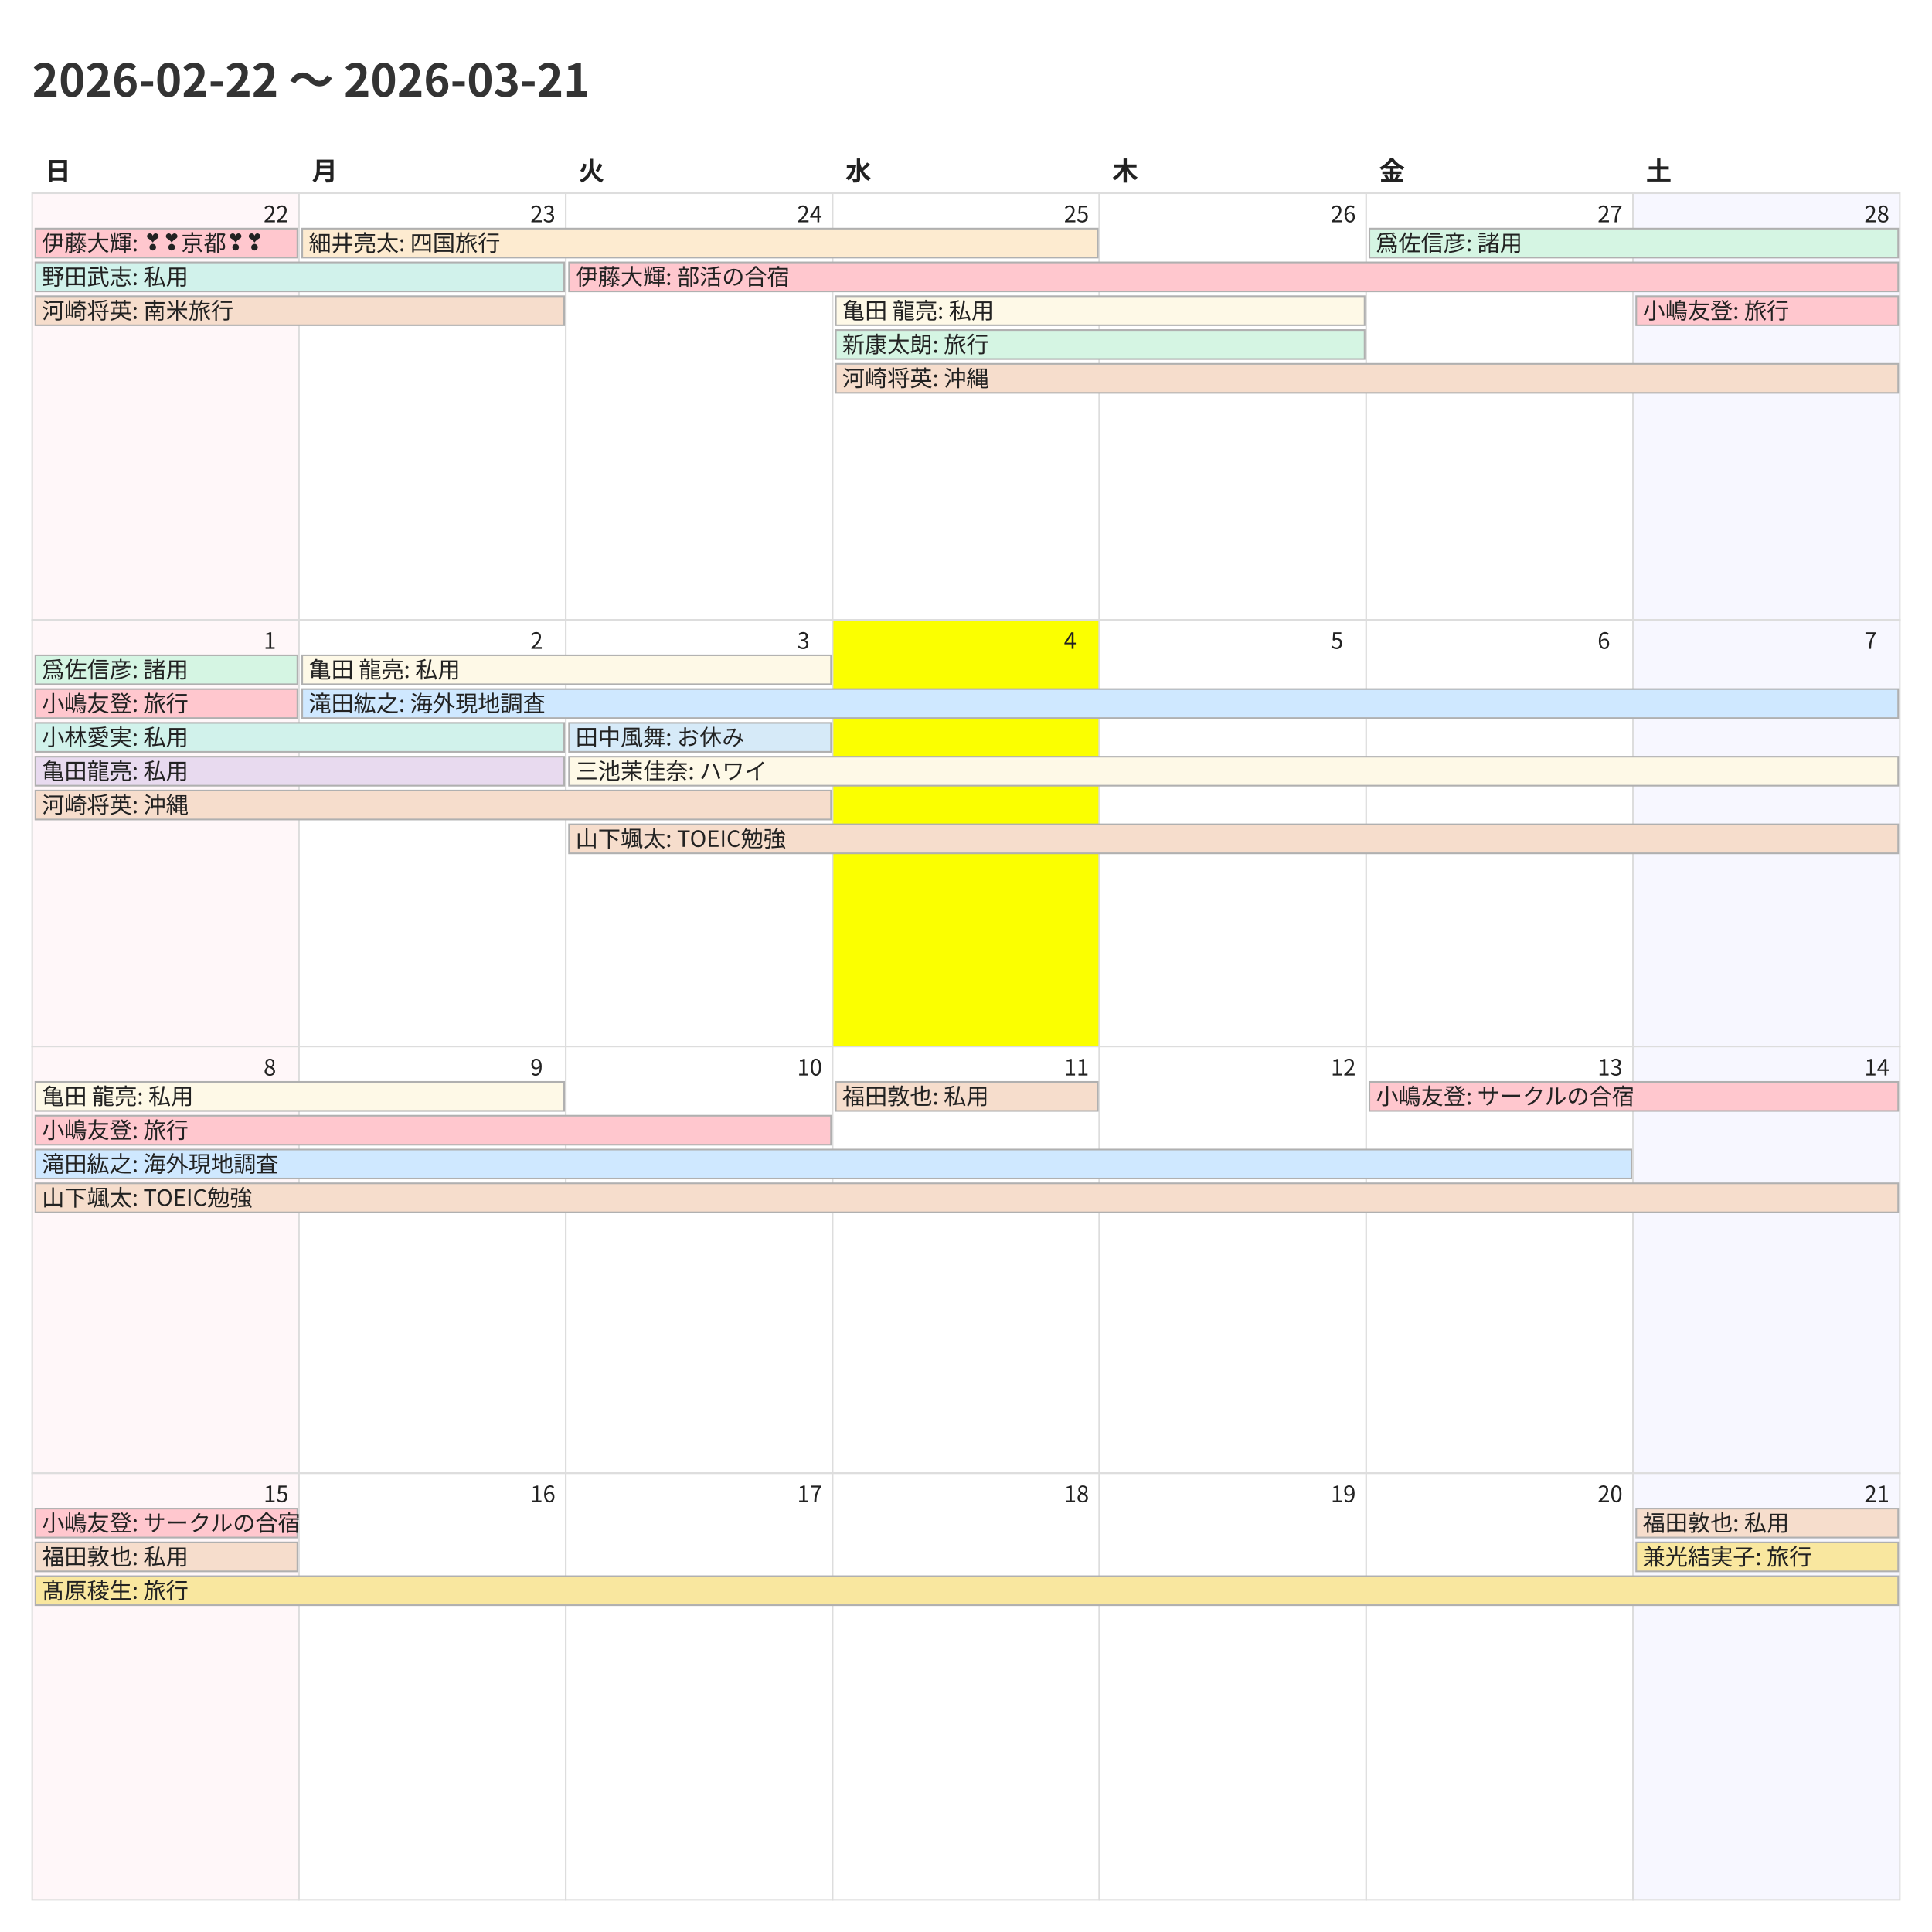
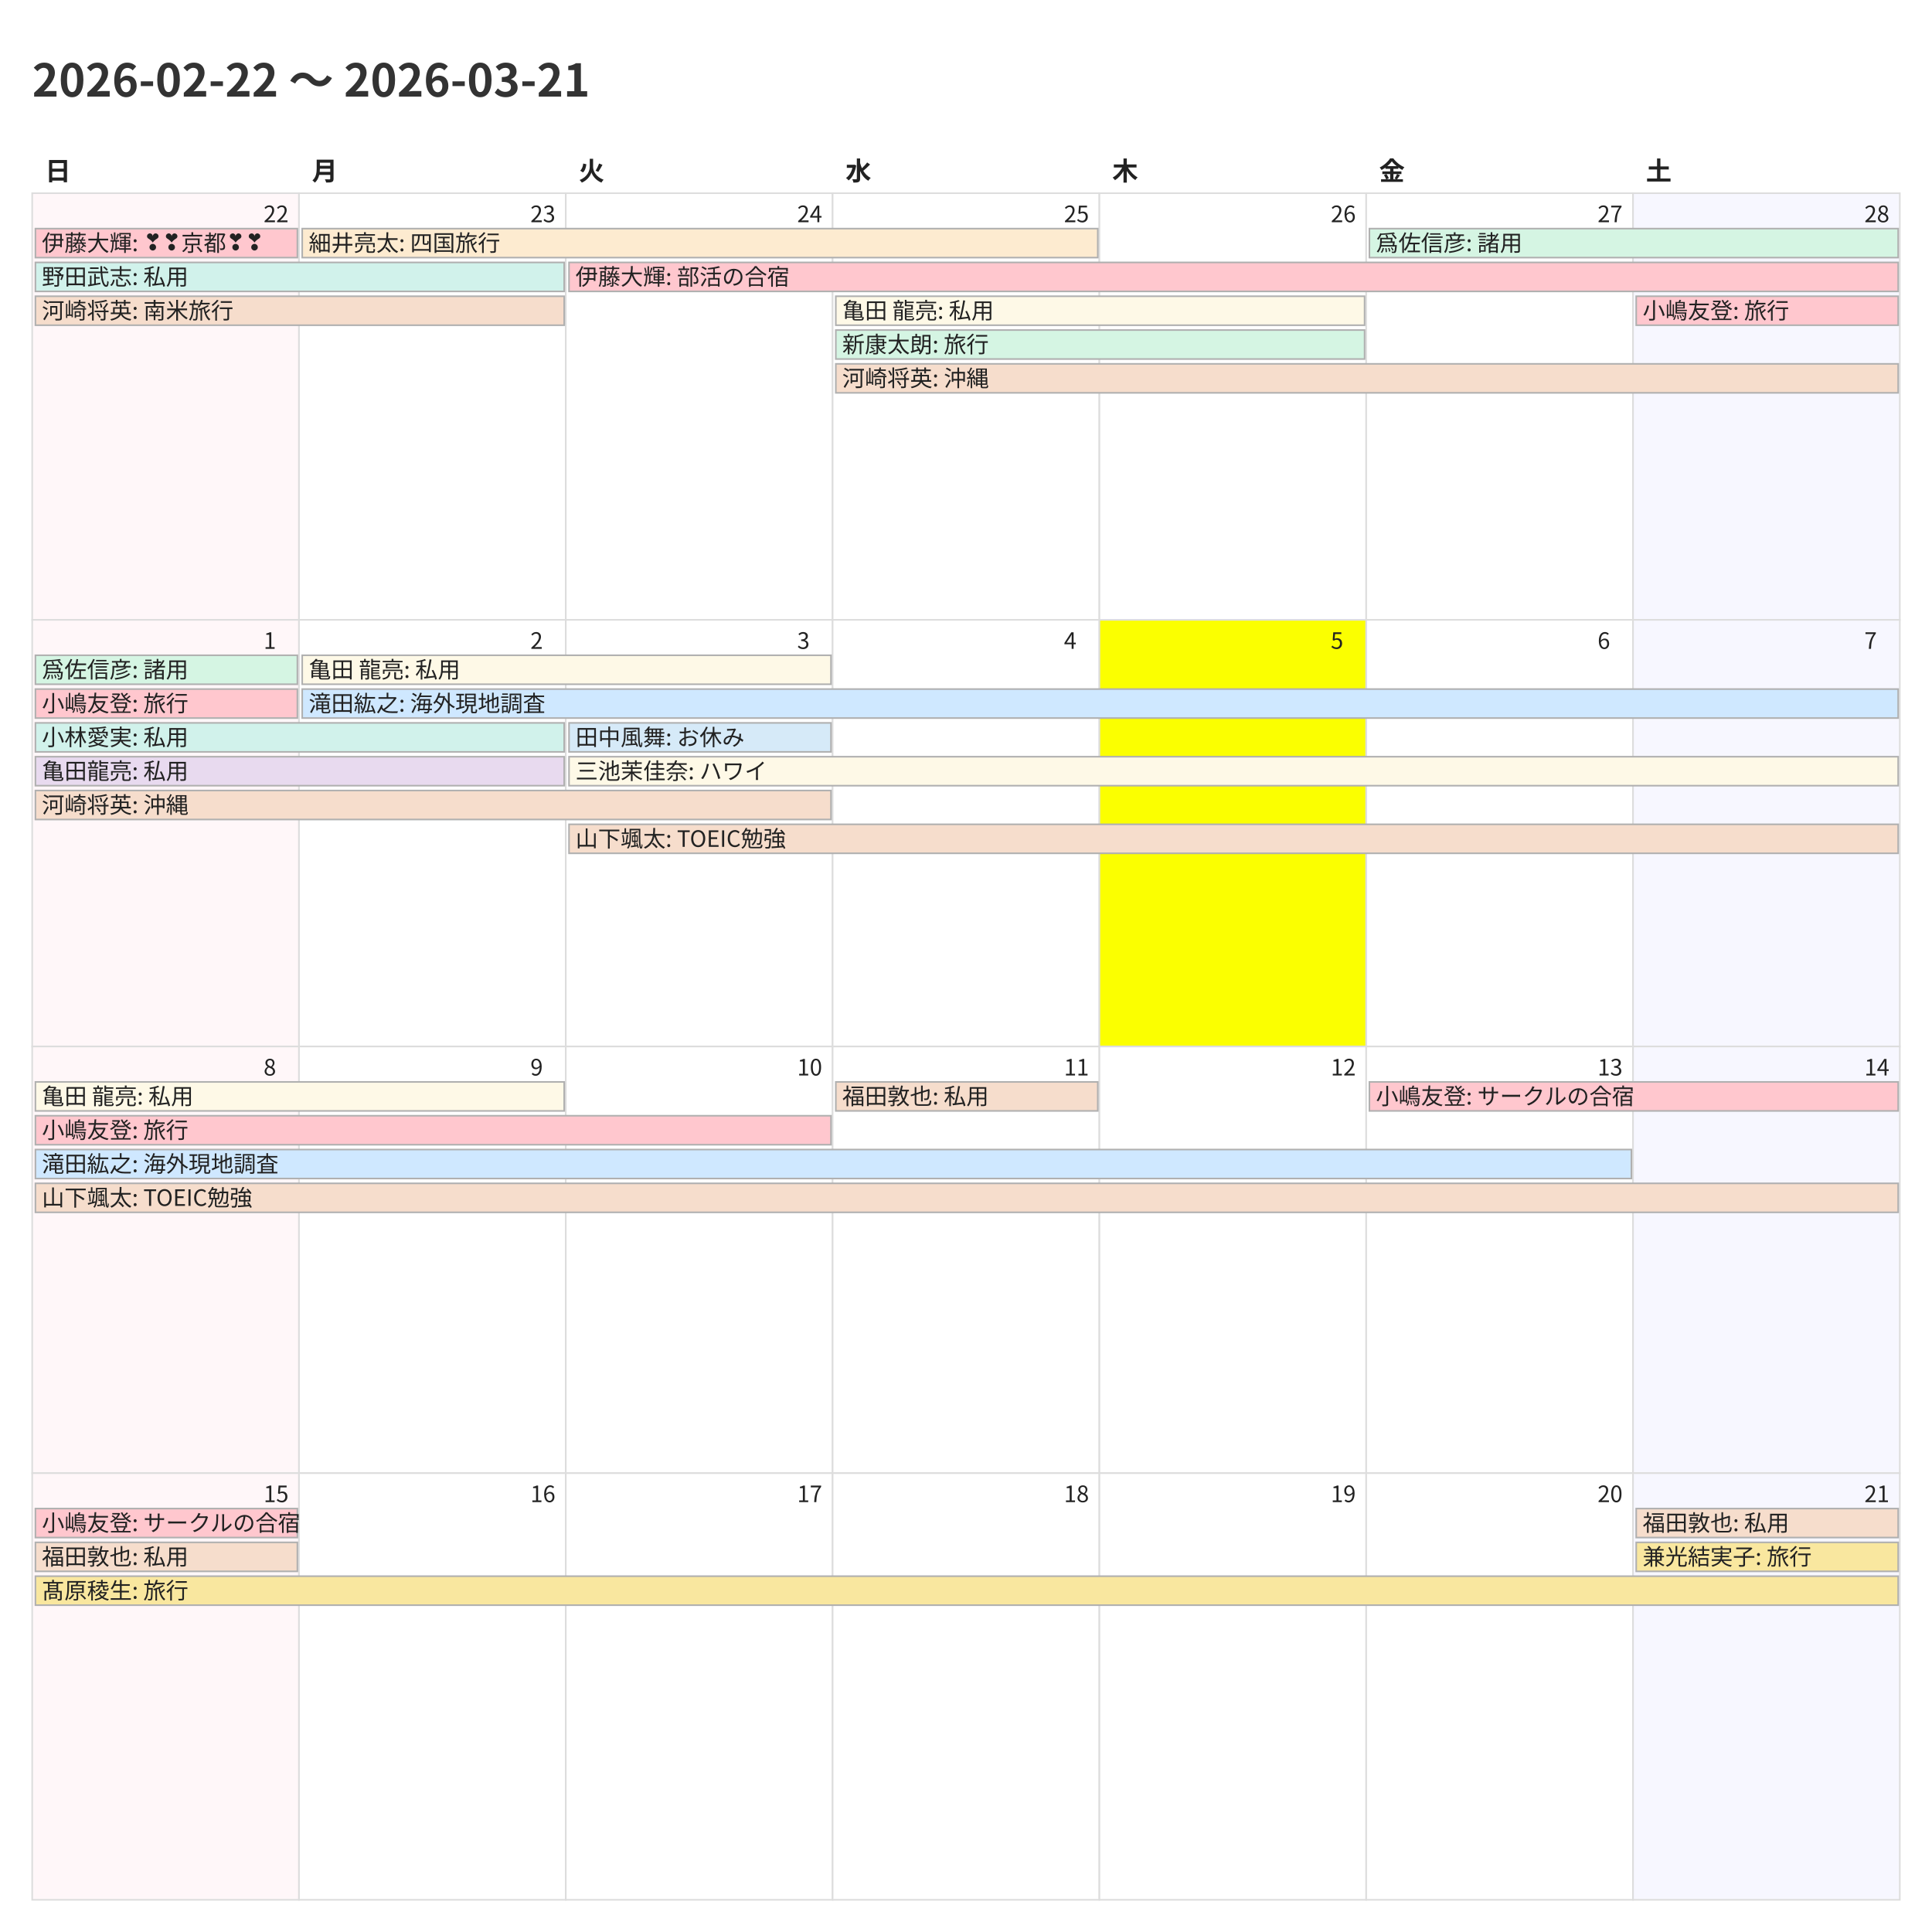
<svg xmlns="http://www.w3.org/2000/svg" width="1200" height="1200">
  <style>
    @charset "UTF-8";
    .title {
      font-family: "Noto Sans CJK JP","Noto Sans JP","IPAexGothic",
                   "Yu Gothic","Hiragino Kaku Gothic ProN",sans-serif;
      font-size: 28px; font-weight: 700; fill: #333;
    }
    .weekday, .day-number, .event {
      font-family: "Noto Sans CJK JP","Noto Sans JP","IPAexGothic",
                   "Yu Gothic","Hiragino Kaku Gothic ProN",sans-serif;
      fill: #222;
    }
    .weekday { font-size: 16px; font-weight: 600; }
    .day-number { font-size: 14px; }
    .event { font-size: 14px; }
    .cell { fill: #fff; stroke: #ddd; }
  </style>
  <rect x="0" y="0" width="1200" height="1200" fill="#fff" />
  <text class="title" x="20" y="60">2026-02-22 〜 2026-03-21</text>
  <text class="weekday" x="28.0" y="112">日</text>
  <text class="weekday" x="193.714" y="112">月</text>
  <text class="weekday" x="359.429" y="112">火</text>
  <text class="weekday" x="525.143" y="112">水</text>
  <text class="weekday" x="690.857" y="112">木</text>
  <text class="weekday" x="856.571" y="112">金</text>
  <text class="weekday" x="1022.286" y="112">土</text>
  <rect x="20.0" y="120.0" width="165.714" height="265.0" fill="#fff7f9" stroke="#ddd" />
  <text class="day-number" x="163.714" y="138.0">22</text>
  <rect x="185.714" y="120.0" width="165.714" height="265.0" fill="#ffffff" stroke="#ddd" />
  <text class="day-number" x="329.429" y="138.0">23</text>
  <rect x="351.429" y="120.0" width="165.714" height="265.0" fill="#ffffff" stroke="#ddd" />
  <text class="day-number" x="495.143" y="138.0">24</text>
  <rect x="517.143" y="120.0" width="165.714" height="265.0" fill="#ffffff" stroke="#ddd" />
  <text class="day-number" x="660.857" y="138.0">25</text>
  <rect x="682.857" y="120.0" width="165.714" height="265.0" fill="#ffffff" stroke="#ddd" />
  <text class="day-number" x="826.571" y="138.0">26</text>
  <rect x="848.571" y="120.0" width="165.714" height="265.0" fill="#ffffff" stroke="#ddd" />
  <text class="day-number" x="992.286" y="138.0">27</text>
  <rect x="1014.286" y="120.0" width="165.714" height="265.0" fill="#f7f7ff" stroke="#ddd" />
  <text class="day-number" x="1158.0" y="138.0">28</text>
  <rect x="20.0" y="385.0" width="165.714" height="265.0" fill="#fff7f9" stroke="#ddd" />
  <text class="day-number" x="163.714" y="403.0">1</text>
  <rect x="185.714" y="385.0" width="165.714" height="265.0" fill="#ffffff" stroke="#ddd" />
  <text class="day-number" x="329.429" y="403.0">2</text>
  <rect x="351.429" y="385.0" width="165.714" height="265.0" fill="#ffffff" stroke="#ddd" />
  <text class="day-number" x="495.143" y="403.0">3</text>
-   <rect x="517.143" y="385.0" width="165.714" height="265.0" fill="#fbff00" stroke="#ddd" />
+   <rect x="517.143" y="385.0" width="165.714" height="265.0" fill="#ffffff" stroke="#ddd" />
  <text class="day-number" x="660.857" y="403.0">4</text>
-   <rect x="682.857" y="385.0" width="165.714" height="265.0" fill="#ffffff" stroke="#ddd" />
+   <rect x="682.857" y="385.0" width="165.714" height="265.0" fill="#fbff00" stroke="#ddd" />
  <text class="day-number" x="826.571" y="403.0">5</text>
  <rect x="848.571" y="385.0" width="165.714" height="265.0" fill="#ffffff" stroke="#ddd" />
  <text class="day-number" x="992.286" y="403.0">6</text>
  <rect x="1014.286" y="385.0" width="165.714" height="265.0" fill="#f7f7ff" stroke="#ddd" />
  <text class="day-number" x="1158.0" y="403.0">7</text>
  <rect x="20.0" y="650.0" width="165.714" height="265.0" fill="#fff7f9" stroke="#ddd" />
  <text class="day-number" x="163.714" y="668.0">8</text>
  <rect x="185.714" y="650.0" width="165.714" height="265.0" fill="#ffffff" stroke="#ddd" />
  <text class="day-number" x="329.429" y="668.0">9</text>
  <rect x="351.429" y="650.0" width="165.714" height="265.0" fill="#ffffff" stroke="#ddd" />
  <text class="day-number" x="495.143" y="668.0">10</text>
  <rect x="517.143" y="650.0" width="165.714" height="265.0" fill="#ffffff" stroke="#ddd" />
  <text class="day-number" x="660.857" y="668.0">11</text>
  <rect x="682.857" y="650.0" width="165.714" height="265.0" fill="#ffffff" stroke="#ddd" />
  <text class="day-number" x="826.571" y="668.0">12</text>
  <rect x="848.571" y="650.0" width="165.714" height="265.0" fill="#ffffff" stroke="#ddd" />
  <text class="day-number" x="992.286" y="668.0">13</text>
  <rect x="1014.286" y="650.0" width="165.714" height="265.0" fill="#f7f7ff" stroke="#ddd" />
  <text class="day-number" x="1158.0" y="668.0">14</text>
  <rect x="20.0" y="915.0" width="165.714" height="265.0" fill="#fff7f9" stroke="#ddd" />
  <text class="day-number" x="163.714" y="933.0">15</text>
  <rect x="185.714" y="915.0" width="165.714" height="265.0" fill="#ffffff" stroke="#ddd" />
  <text class="day-number" x="329.429" y="933.0">16</text>
  <rect x="351.429" y="915.0" width="165.714" height="265.0" fill="#ffffff" stroke="#ddd" />
  <text class="day-number" x="495.143" y="933.0">17</text>
  <rect x="517.143" y="915.0" width="165.714" height="265.0" fill="#ffffff" stroke="#ddd" />
  <text class="day-number" x="660.857" y="933.0">18</text>
  <rect x="682.857" y="915.0" width="165.714" height="265.0" fill="#ffffff" stroke="#ddd" />
  <text class="day-number" x="826.571" y="933.0">19</text>
  <rect x="848.571" y="915.0" width="165.714" height="265.0" fill="#ffffff" stroke="#ddd" />
  <text class="day-number" x="992.286" y="933.0">20</text>
  <rect x="1014.286" y="915.0" width="165.714" height="265.0" fill="#f7f7ff" stroke="#ddd" />
  <text class="day-number" x="1158.0" y="933.0">21</text>
  <rect x="22.0" y="142.0" width="162.714" height="18" fill="#ffc7ce" stroke="#b0b0b0" />
  <text class="event" x="26.0" y="156.0">伊藤大輝: ❣❣京都❣❣</text>
  <rect x="22.0" y="163.0" width="328.429" height="18" fill="#d1f2eb" stroke="#b0b0b0" />
  <text class="event" x="26.0" y="177.0">野田武志: 私用</text>
  <rect x="22.0" y="184.0" width="328.429" height="18" fill="#f6ddcc" stroke="#b0b0b0" />
  <text class="event" x="26.0" y="198.0">河崎将英: 南米旅行</text>
  <rect x="187.714" y="142.0" width="494.143" height="18" fill="#fdebd0" stroke="#b0b0b0" />
  <text class="event" x="191.714" y="156.0">細井亮太: 四国旅行</text>
  <rect x="353.429" y="163.0" width="825.571" height="18" fill="#ffc7ce" stroke="#b0b0b0" />
  <text class="event" x="357.429" y="177.0">伊藤大輝: 部活の合宿</text>
  <rect x="519.143" y="184.0" width="328.429" height="18" fill="#fef9e7" stroke="#b0b0b0" />
  <text class="event" x="523.143" y="198.0">亀田 龍亮: 私用</text>
  <rect x="519.143" y="205.0" width="328.429" height="18" fill="#d5f5e3" stroke="#b0b0b0" />
  <text class="event" x="523.143" y="219.0">新康太朗: 旅行</text>
  <rect x="519.143" y="226.0" width="659.857" height="18" fill="#f6ddcc" stroke="#b0b0b0" />
  <text class="event" x="523.143" y="240.0">河崎将英: 沖縄</text>
  <rect x="850.571" y="142.0" width="328.429" height="18" fill="#d5f5e3" stroke="#b0b0b0" />
  <text class="event" x="854.571" y="156.0">爲佐信彦: 諸用</text>
  <rect x="1016.286" y="184.0" width="162.714" height="18" fill="#ffc7ce" stroke="#b0b0b0" />
  <text class="event" x="1020.286" y="198.0">小嶋友登: 旅行</text>
  <rect x="22.0" y="407.0" width="162.714" height="18" fill="#d5f5e3" stroke="#b0b0b0" />
  <text class="event" x="26.0" y="421.0">爲佐信彦: 諸用</text>
  <rect x="22.0" y="428.0" width="162.714" height="18" fill="#ffc7ce" stroke="#b0b0b0" />
  <text class="event" x="26.0" y="442.0">小嶋友登: 旅行</text>
  <rect x="22.0" y="449.0" width="328.429" height="18" fill="#d1f2eb" stroke="#b0b0b0" />
  <text class="event" x="26.0" y="463.0">小林愛実: 私用</text>
  <rect x="22.0" y="470.0" width="328.429" height="18" fill="#e8daef" stroke="#b0b0b0" />
  <text class="event" x="26.0" y="484.0">亀田龍亮: 私用</text>
  <rect x="22.0" y="491.0" width="494.143" height="18" fill="#f6ddcc" stroke="#b0b0b0" />
  <text class="event" x="26.0" y="505.0">河崎将英: 沖縄</text>
  <rect x="187.714" y="407.0" width="328.429" height="18" fill="#fef9e7" stroke="#b0b0b0" />
  <text class="event" x="191.714" y="421.0">亀田 龍亮: 私用</text>
  <rect x="187.714" y="428.0" width="991.286" height="18" fill="#cfe8ff" stroke="#b0b0b0" />
  <text class="event" x="191.714" y="442.0">滝田紘之: 海外現地調査</text>
  <rect x="353.429" y="449.0" width="162.714" height="18" fill="#d6eaf8" stroke="#b0b0b0" />
  <text class="event" x="357.429" y="463.0">田中風舞: お休み</text>
  <rect x="353.429" y="470.0" width="825.571" height="18" fill="#fef9e7" stroke="#b0b0b0" />
  <text class="event" x="357.429" y="484.0">三池茉佳奈: ハワイ</text>
  <rect x="353.429" y="512.0" width="825.571" height="18" fill="#f6ddcc" stroke="#b0b0b0" />
  <text class="event" x="357.429" y="526.0">山下颯太: TOEIC勉強</text>
  <rect x="22.0" y="672.0" width="328.429" height="18" fill="#fef9e7" stroke="#b0b0b0" />
  <text class="event" x="26.0" y="686.0">亀田 龍亮: 私用</text>
  <rect x="22.0" y="693.0" width="494.143" height="18" fill="#ffc7ce" stroke="#b0b0b0" />
  <text class="event" x="26.0" y="707.0">小嶋友登: 旅行</text>
  <rect x="22.0" y="714.0" width="991.286" height="18" fill="#cfe8ff" stroke="#b0b0b0" />
  <text class="event" x="26.0" y="728.0">滝田紘之: 海外現地調査</text>
  <rect x="22.0" y="735.0" width="1157.0" height="18" fill="#f6ddcc" stroke="#b0b0b0" />
  <text class="event" x="26.0" y="749.0">山下颯太: TOEIC勉強</text>
  <rect x="519.143" y="672.0" width="162.714" height="18" fill="#f6ddcc" stroke="#b0b0b0" />
  <text class="event" x="523.143" y="686.0">福田敦也: 私用</text>
  <rect x="850.571" y="672.0" width="328.429" height="18" fill="#ffc7ce" stroke="#b0b0b0" />
  <text class="event" x="854.571" y="686.0">小嶋友登: サークルの合宿</text>
  <rect x="22.0" y="937.0" width="162.714" height="18" fill="#ffc7ce" stroke="#b0b0b0" />
  <text class="event" x="26.0" y="951.0">小嶋友登: サークルの合宿</text>
  <rect x="22.0" y="958.0" width="162.714" height="18" fill="#f6ddcc" stroke="#b0b0b0" />
  <text class="event" x="26.0" y="972.0">福田敦也: 私用</text>
  <rect x="22.0" y="979.0" width="1157.0" height="18" fill="#f9e79f" stroke="#b0b0b0" />
  <text class="event" x="26.0" y="993.0">髙原稜生: 旅行</text>
  <rect x="1016.286" y="937.0" width="162.714" height="18" fill="#f6ddcc" stroke="#b0b0b0" />
  <text class="event" x="1020.286" y="951.0">福田敦也: 私用</text>
  <rect x="1016.286" y="958.0" width="162.714" height="18" fill="#f9e79f" stroke="#b0b0b0" />
  <text class="event" x="1020.286" y="972.0">兼光結実子: 旅行</text>
</svg>
